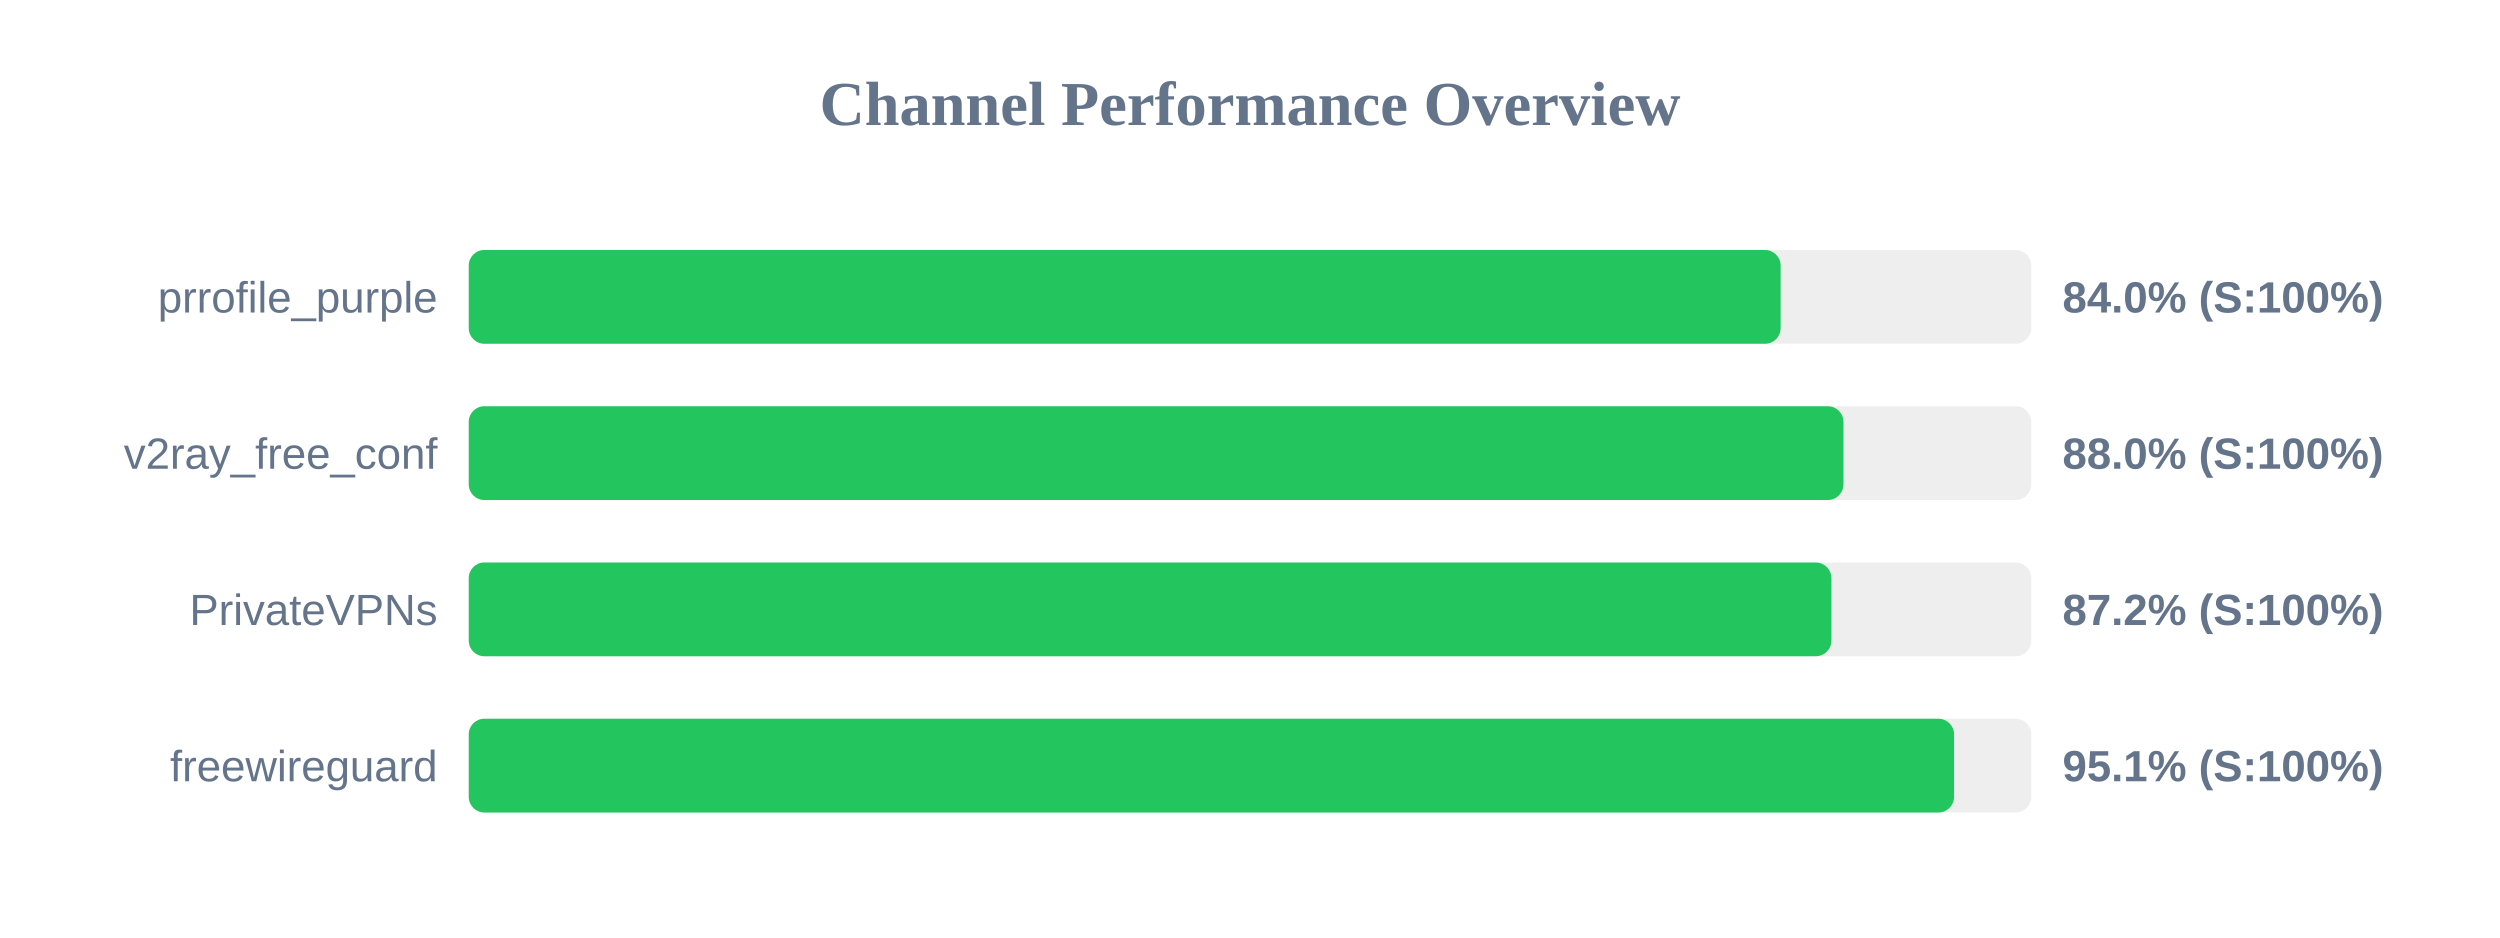
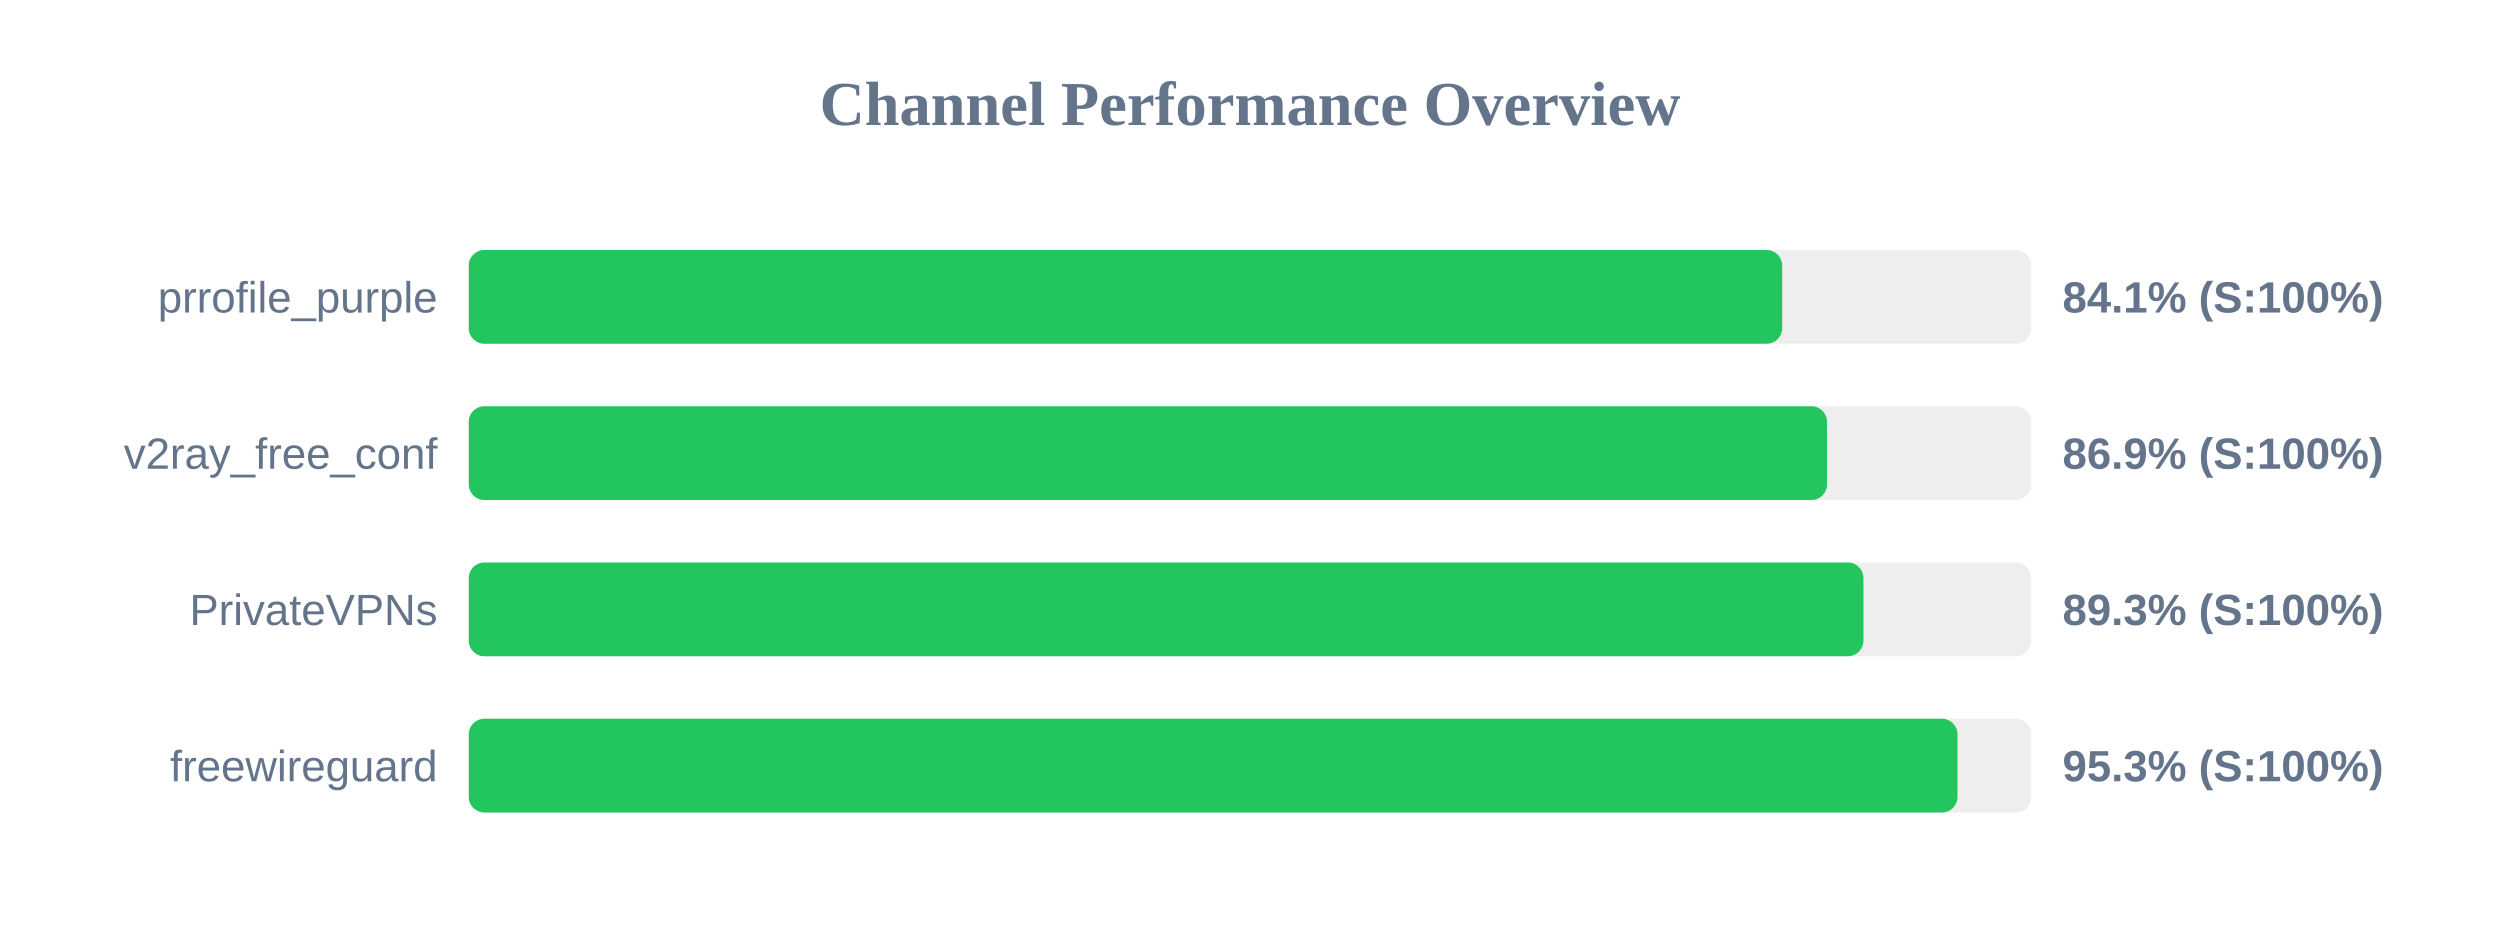
<svg xmlns="http://www.w3.org/2000/svg" width="800" height="300" version="1.1">
  <style>
        .row { font: 14px Arial; fill: #64748b; }
        .score { font: bold 14px Arial; fill: #64748b; }
    </style>
  <text x="400" y="40" text-anchor="middle" font-size="20px" font-weight="bold" fill="#64748b">Channel Performance Overview</text>
  <rect x="150" y="80" width="500" height="30" fill="#eee" rx="5" />
-   <rect x="150" y="80" width="419.8" height="30" fill="#22c55e" rx="5" />
+   <rect x="150" y="80" width="420.3" height="30" fill="#22c55e" rx="5" />
  <text x="140" y="100" text-anchor="end" class="row">prrofile_purple</text>
-   <text x="660" y="100" text-anchor="start" class="score">84.0% (S:100%)</text>
+   <text x="660" y="100" text-anchor="start" class="score">84.1% (S:100%)</text>
  <rect x="150" y="130" width="500" height="30" fill="#eee" rx="5" />
-   <rect x="150" y="130" width="439.9" height="30" fill="#22c55e" rx="5" />
+   <rect x="150" y="130" width="434.65" height="30" fill="#22c55e" rx="5" />
  <text x="140" y="150" text-anchor="end" class="row">v2ray_free_conf</text>
-   <text x="660" y="150" text-anchor="start" class="score">88.0% (S:100%)</text>
+   <text x="660" y="150" text-anchor="start" class="score">86.9% (S:100%)</text>
  <rect x="150" y="180" width="500" height="30" fill="#eee" rx="5" />
-   <rect x="150" y="180" width="436.05" height="30" fill="#22c55e" rx="5" />
+   <rect x="150" y="180" width="446.3" height="30" fill="#22c55e" rx="5" />
  <text x="140" y="200" text-anchor="end" class="row">PrivateVPNs</text>
-   <text x="660" y="200" text-anchor="start" class="score">87.2% (S:100%)</text>
+   <text x="660" y="200" text-anchor="start" class="score">89.3% (S:100%)</text>
  <rect x="150" y="230" width="500" height="30" fill="#eee" rx="5" />
-   <rect x="150" y="230" width="475.3" height="30" fill="#22c55e" rx="5" />
+   <rect x="150" y="230" width="476.4" height="30" fill="#22c55e" rx="5" />
  <text x="140" y="250" text-anchor="end" class="row">freewireguard</text>
-   <text x="660" y="250" text-anchor="start" class="score">95.1% (S:100%)</text>
+   <text x="660" y="250" text-anchor="start" class="score">95.3% (S:100%)</text>
</svg>
